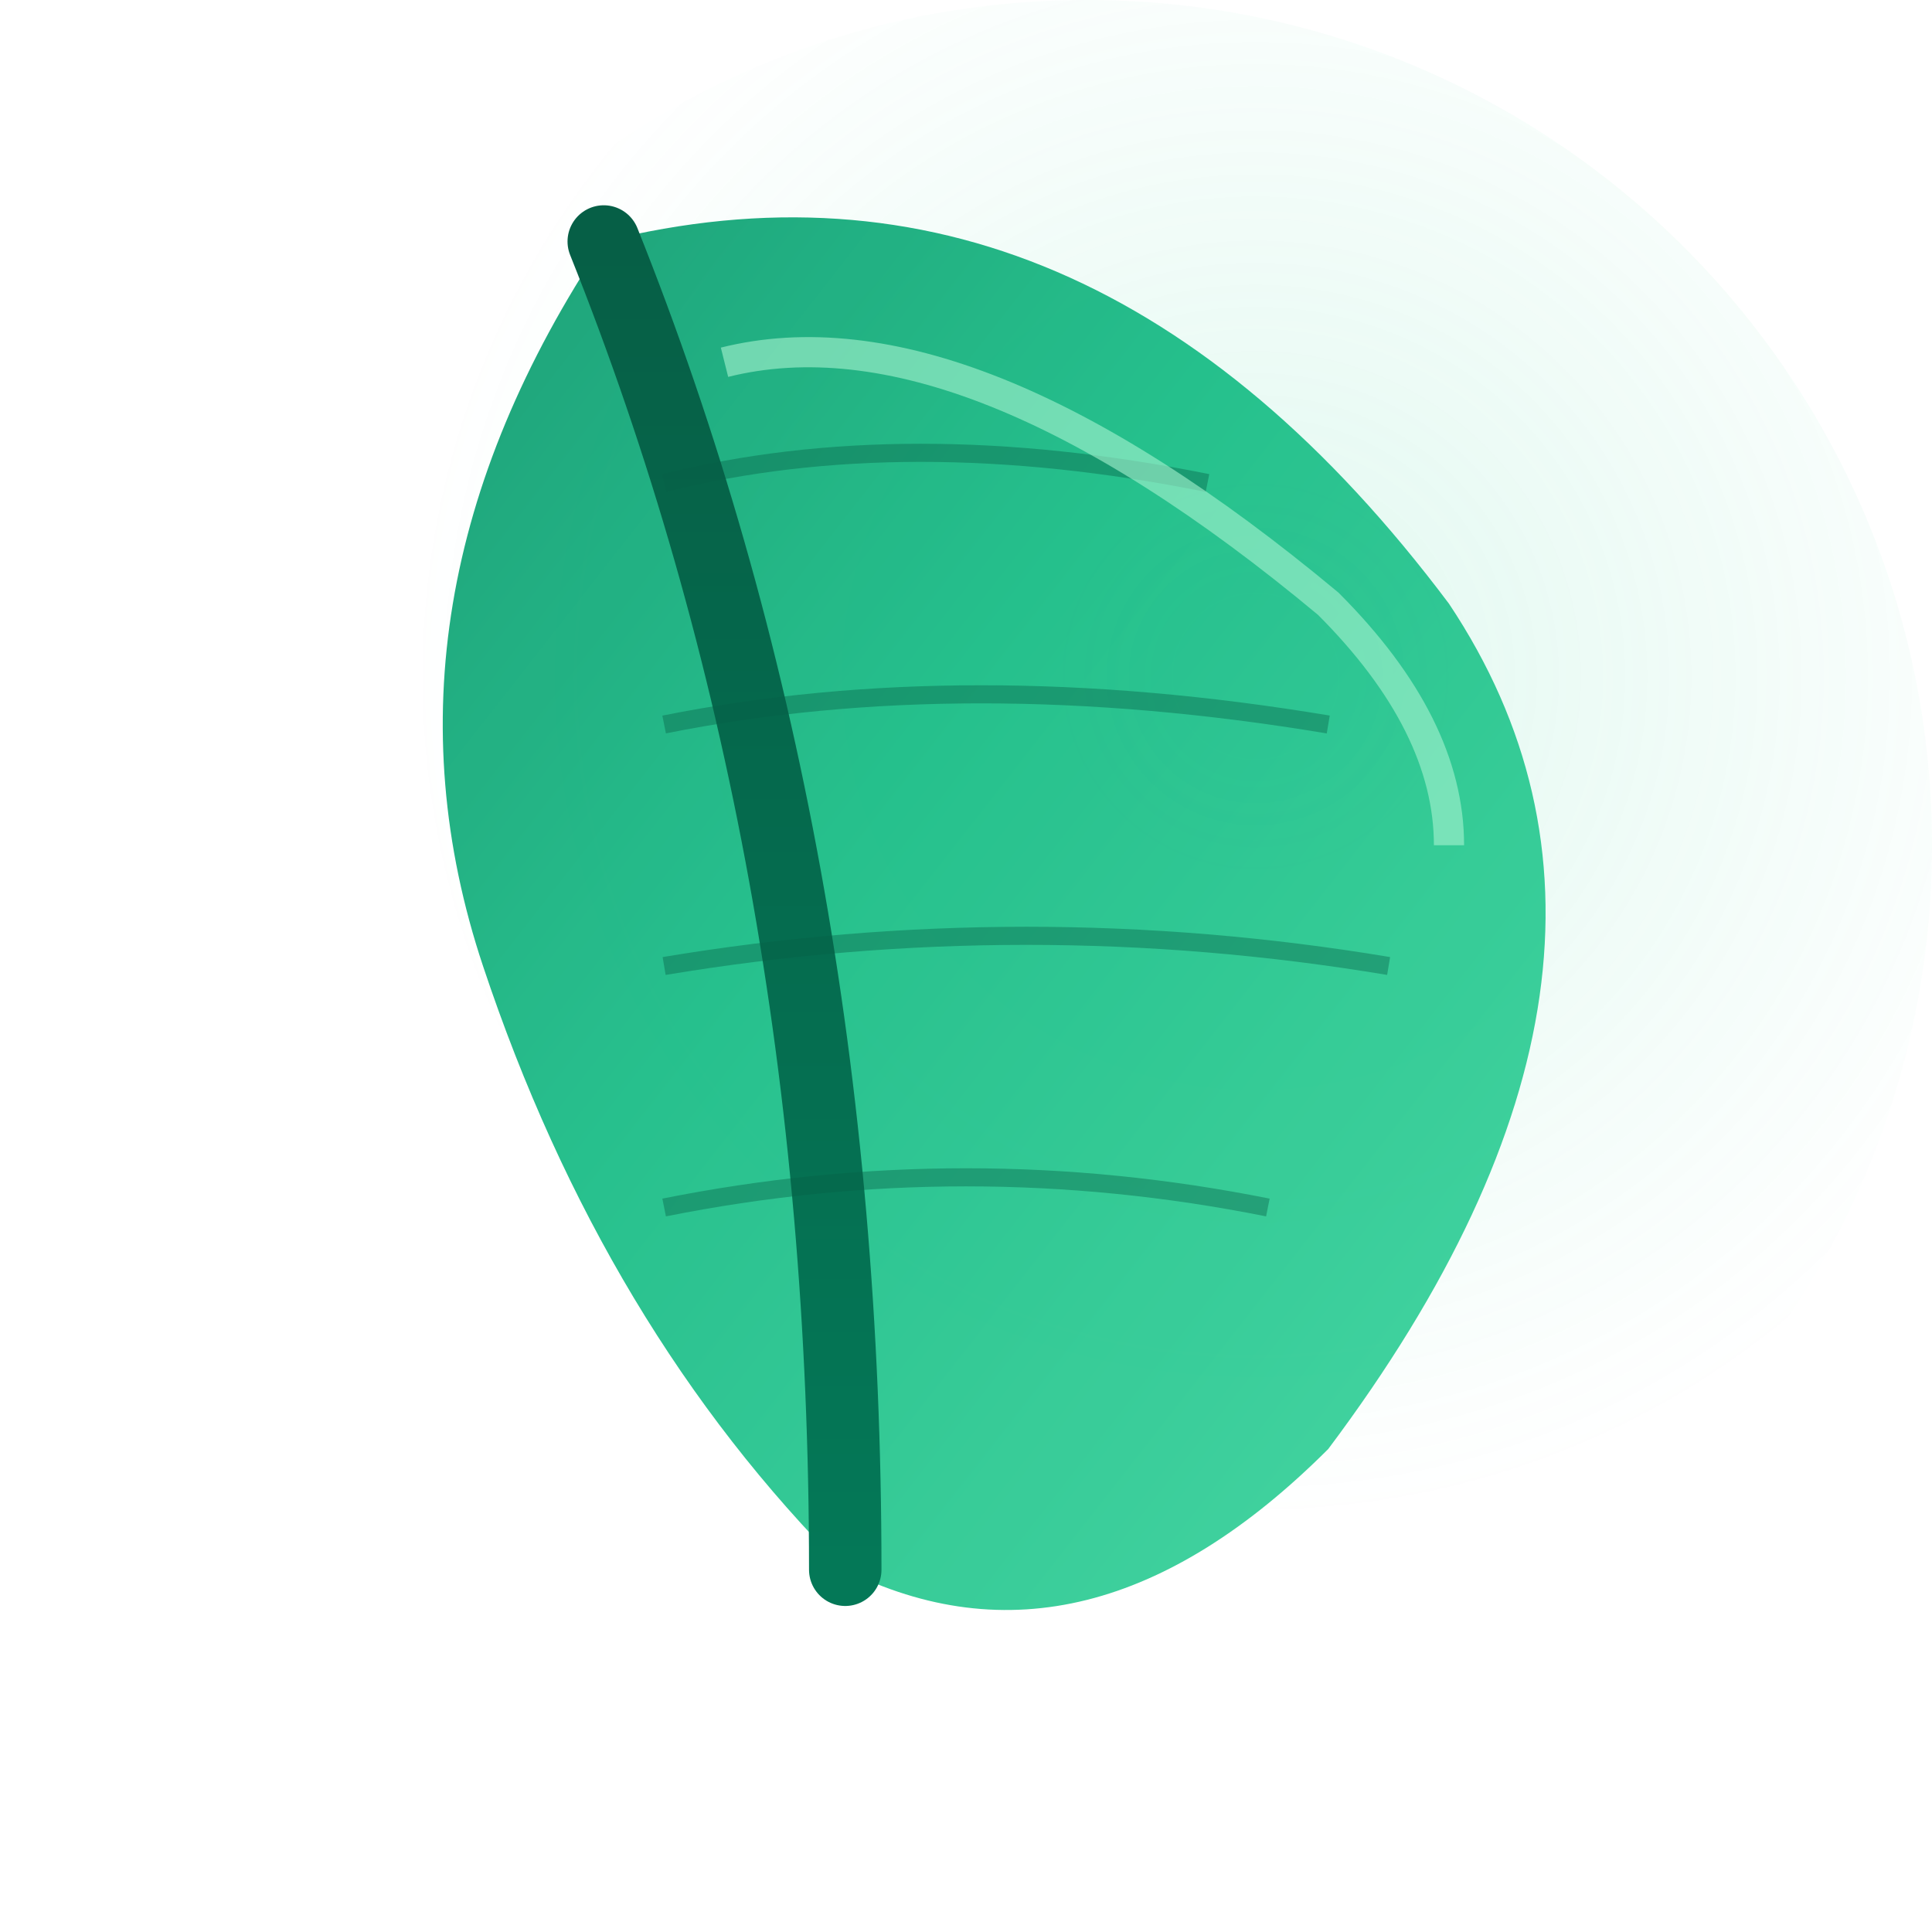
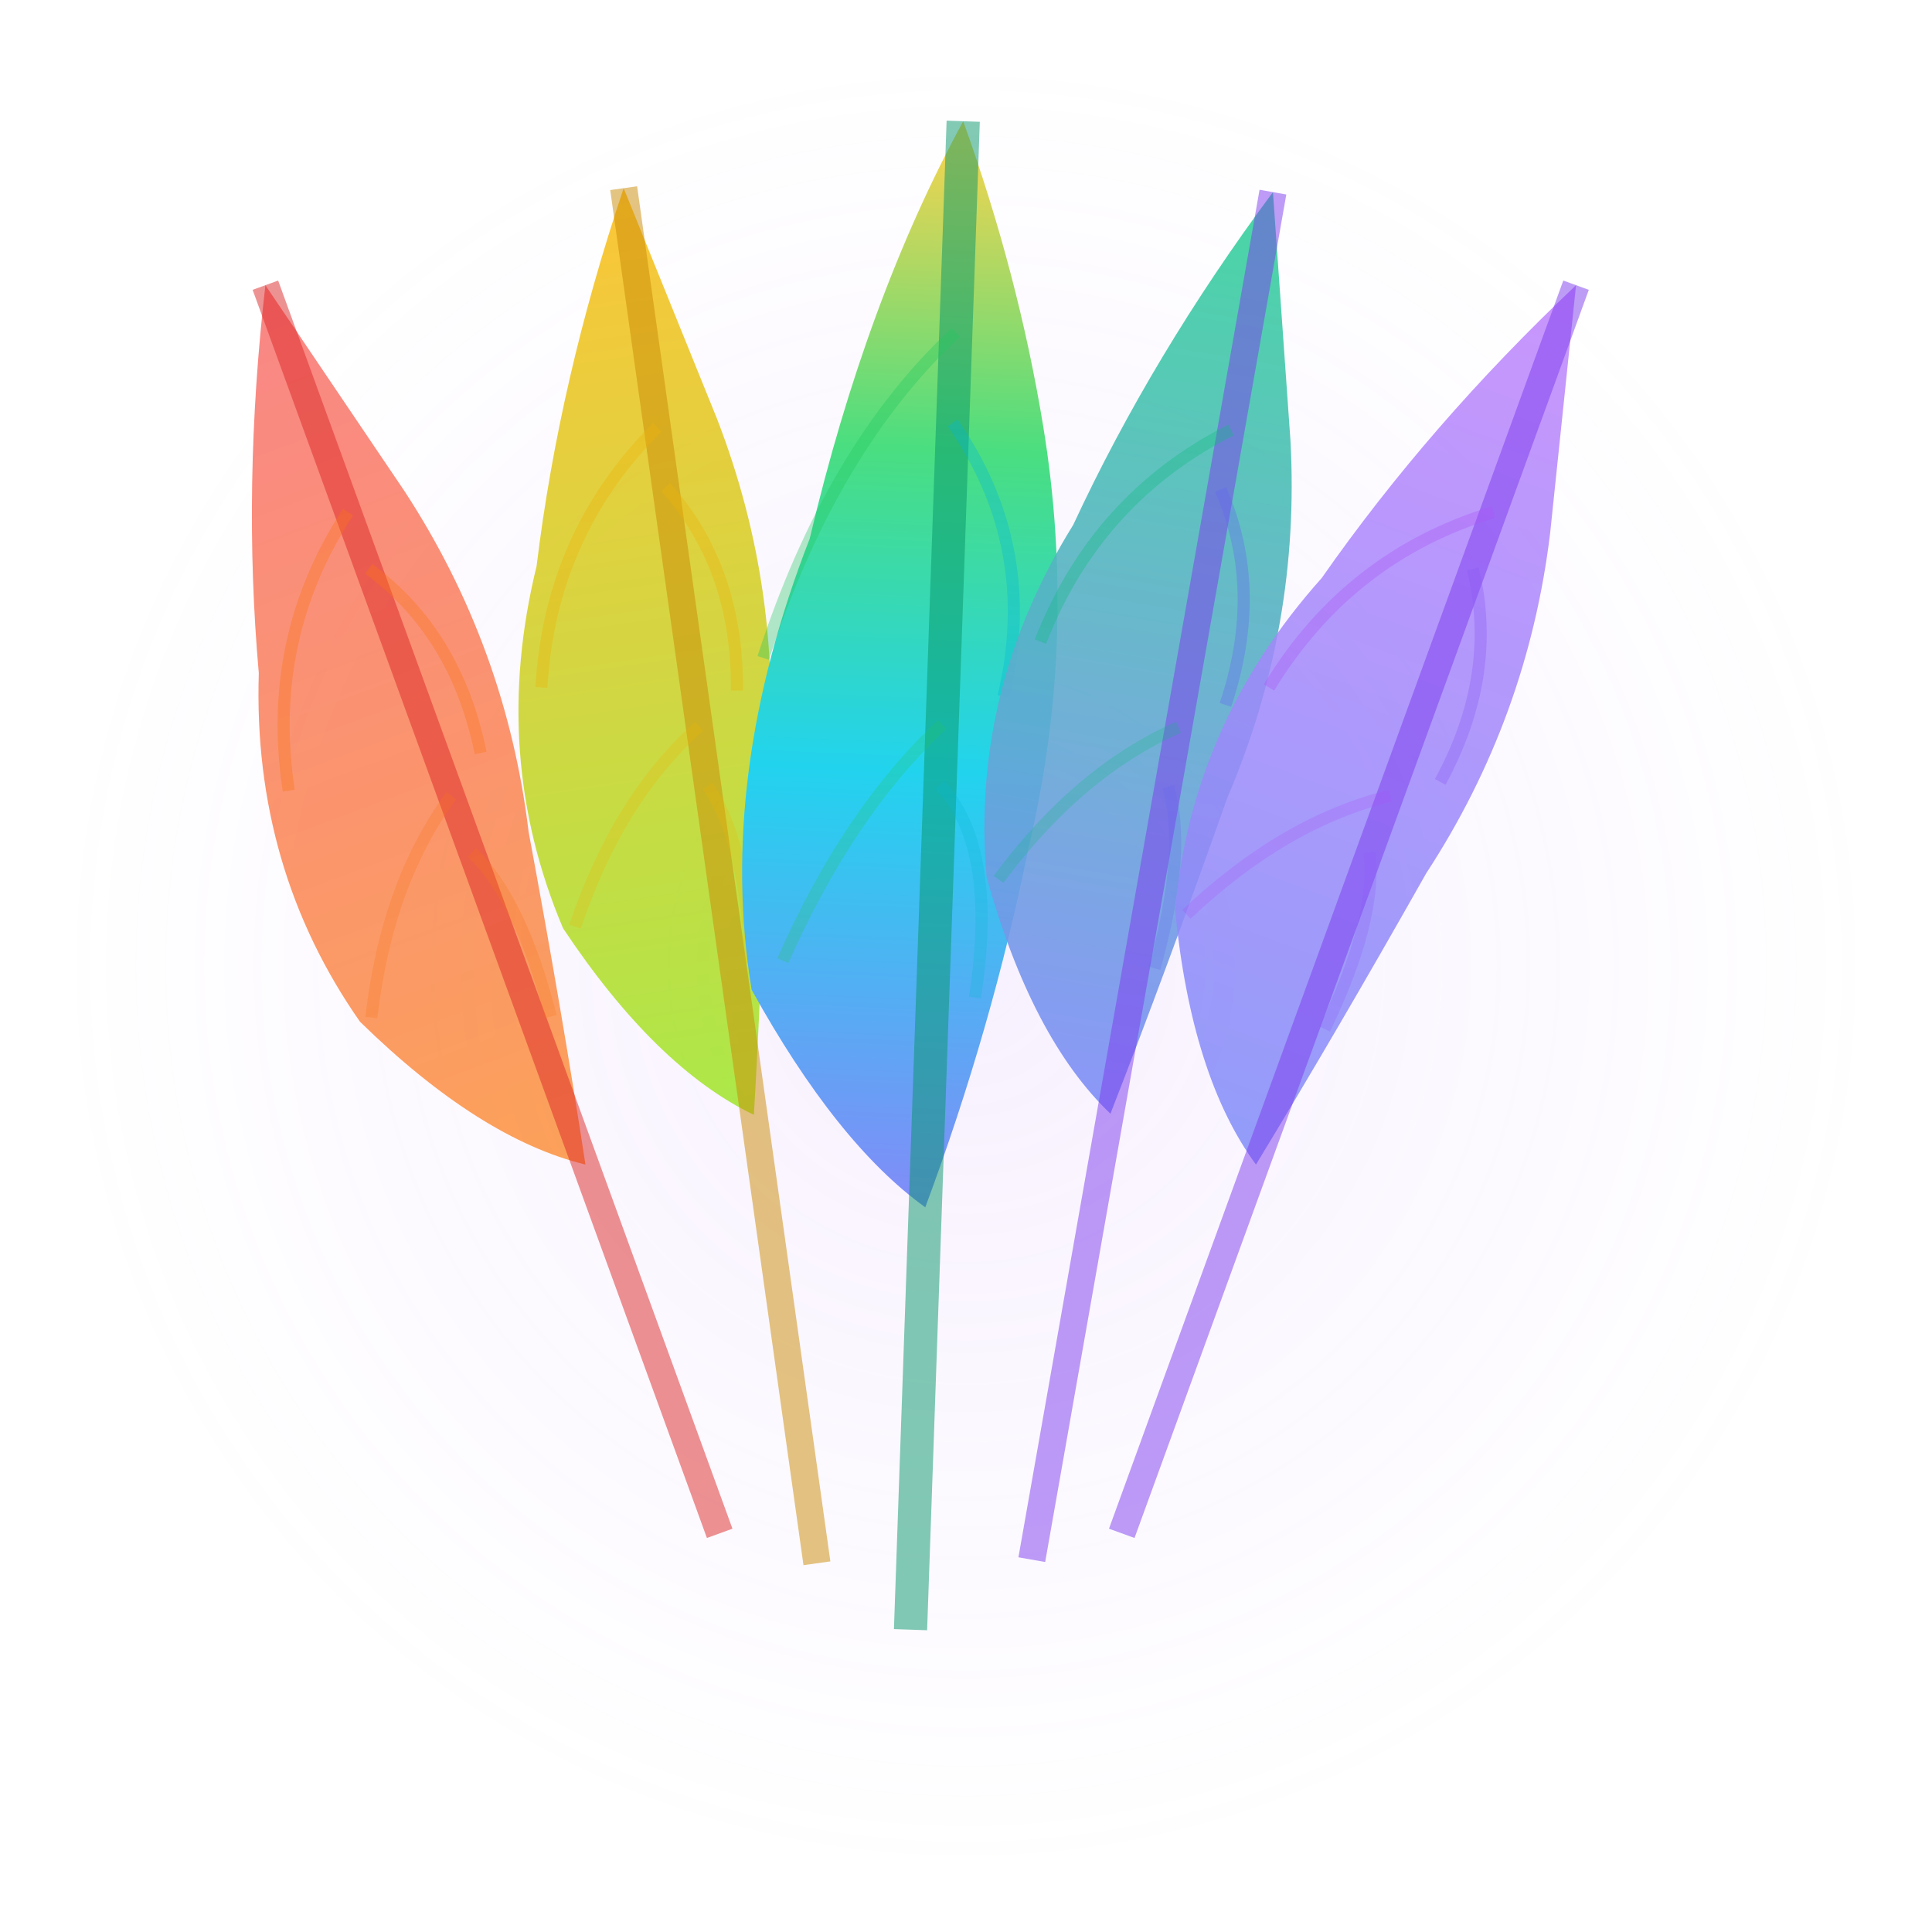
<svg xmlns="http://www.w3.org/2000/svg" viewBox="0 0 32 32">
  <defs>
-     <linearGradient id="feather" x1="0%" y1="0%" x2="100%" y2="100%">
-       <stop offset="0%" stop-color="#059669" />
-       <stop offset="40%" stop-color="#10b981" />
-       <stop offset="100%" stop-color="#34d399" />
+     <radialGradient id="glow" cx="50%" cy="50%" r="50%">
+       <stop offset="0%" stop-color="#c084fc" stop-opacity="0.12" />
+       <stop offset="100%" stop-color="#c084fc" stop-opacity="0" />
+     </radialGradient>
+     <linearGradient id="f1" x1="0%" y1="0%" x2="0%" y2="100%">
+       <stop offset="0%" stop-color="#f87171" />
+       <stop offset="100%" stop-color="#fb923c" />
    </linearGradient>
-     <linearGradient id="quill" x1="0%" y1="0%" x2="0%" y2="100%">
-       <stop offset="0%" stop-color="#065f46" />
-       <stop offset="100%" stop-color="#047857" />
+     <linearGradient id="f2" x1="0%" y1="0%" x2="0%" y2="100%">
+       <stop offset="0%" stop-color="#fbbf24" />
+       <stop offset="100%" stop-color="#a3e635" />
    </linearGradient>
-     <radialGradient id="glow" cx="60%" cy="40%" r="50%">
-       <stop offset="0%" stop-color="#34d399" stop-opacity="0.15" />
-       <stop offset="100%" stop-color="#34d399" stop-opacity="0" />
-     </radialGradient>
+     <linearGradient id="f3" x1="0%" y1="0%" x2="0%" y2="100%">
+       <stop offset="0%" stop-color="#fcd34d" />
+       <stop offset="30%" stop-color="#4ade80" />
+       <stop offset="60%" stop-color="#22d3ee" />
+       <stop offset="100%" stop-color="#818cf8" />
+     </linearGradient>
+     <linearGradient id="f4" x1="0%" y1="0%" x2="0%" y2="100%">
+       <stop offset="0%" stop-color="#34d399" />
+       <stop offset="100%" stop-color="#818cf8" />
+     </linearGradient>
+     <linearGradient id="f5" x1="0%" y1="0%" x2="0%" y2="100%">
+       <stop offset="0%" stop-color="#c084fc" />
+       <stop offset="100%" stop-color="#818cf8" />
+     </linearGradient>
  </defs>
-   <circle cx="18" cy="14" r="14" fill="url(#glow)" />
-   <path d="M10,4 Q18,2 24,10 Q28,16 22,24 Q18,28 14,26 Q10,22 8,16 Q6,10 10,4Z" fill="url(#feather)" opacity="0.9" />
-   <path d="M10,4 Q14,14 14,26" fill="none" stroke="url(#quill)" stroke-width="1.2" stroke-linecap="round" />
-   <path d="M11,8 Q15,7 20,8" fill="none" stroke="#065f46" stroke-width="0.3" opacity="0.4" />
-   <path d="M11,12 Q16,11 22,12" fill="none" stroke="#065f46" stroke-width="0.3" opacity="0.4" />
-   <path d="M11,16 Q17,15 23,16" fill="none" stroke="#065f46" stroke-width="0.3" opacity="0.4" />
-   <path d="M11,20 Q16,19 21,20" fill="none" stroke="#065f46" stroke-width="0.3" opacity="0.4" />
-   <path d="M12,6 Q16,5 22,10 Q24,12 24,14" fill="none" stroke="#a7f3d0" stroke-width="0.5" opacity="0.6" />
+   <circle cx="16" cy="16" r="15" fill="url(#glow)" />
+   <g transform="translate(4, 4) rotate(-20, 4.5, 12)">
+     <path d="M4.5,0 Q3,3 2.2,6 Q1,9 1.8,12 Q3,14.5 4.5,15.5 Q5,13 5.5,10 Q6.2,7 5.5,4 Q5,2 4.5,0 Z" fill="url(#f1)" opacity="0.85" />
+     <line x1="4.5" y1="0" x2="4.5" y2="22" stroke="#dc2626" stroke-width="0.45" opacity="0.5" />
+     <path d="M4.5,4 Q2.5,5.5 2,8" fill="none" stroke="#f97316" stroke-width="0.2" opacity="0.35" />
+     <path d="M4.5,5 Q5.5,6.5 5.2,8.5" fill="none" stroke="#f97316" stroke-width="0.2" opacity="0.35" />
+     <path d="M4.5,9 Q3,10 2,12" fill="none" stroke="#f97316" stroke-width="0.2" opacity="0.25" />
+     <path d="M4.5,10 Q5,11 4.8,13" fill="none" stroke="#f97316" stroke-width="0.2" opacity="0.25" />
+   </g>
+   <g transform="translate(7.5, 3) rotate(-8, 4.5, 12)">
+     <path d="M4.5,0 Q3,3 2.2,6 Q1,9 1.8,12 Q3,14.5 4.5,15.5 Q5,13 5.5,10 Q6.2,7 5.5,4 Q5,2 4.5,0 Z" fill="url(#f2)" opacity="0.9" />
+     <line x1="4.5" y1="0" x2="4.5" y2="23" stroke="#ca8a04" stroke-width="0.45" opacity="0.5" />
+     <path d="M4.5,4 Q2.5,5.5 2,8" fill="none" stroke="#eab308" stroke-width="0.2" opacity="0.35" />
+     <path d="M4.5,5 Q5.5,6.5 5.2,8.5" fill="none" stroke="#eab308" stroke-width="0.2" opacity="0.35" />
+     <path d="M4.5,9 Q3,10 2,12" fill="none" stroke="#eab308" stroke-width="0.2" opacity="0.25" />
+     <path d="M4.5,10 Q5,11 4.8,13" fill="none" stroke="#eab308" stroke-width="0.2" opacity="0.25" />
+   </g>
+   <g transform="translate(11, 2) rotate(2, 4.5, 13)">
+     <path d="M4.5,0 Q3,3 2.2,7 Q0.8,11 1.5,14.5 Q3,17 4.5,18 Q5.5,15 6,12 Q6.7,8.5 6,5 Q5.5,2.5 4.5,0 Z" fill="url(#f3)" />
+     <line x1="4.5" y1="0" x2="4.5" y2="25" stroke="#059669" stroke-width="0.55" opacity="0.5" />
+     <path d="M4.5,3.5 Q2.5,5.5 1.5,9" fill="none" stroke="#22c55e" stroke-width="0.2" opacity="0.35" />
+     <path d="M4.5,5 Q6,7 5.5,9.5" fill="none" stroke="#06b6d4" stroke-width="0.2" opacity="0.35" />
+     <path d="M4.5,10 Q3,11.5 2,14" fill="none" stroke="#22c55e" stroke-width="0.2" opacity="0.25" />
+     <path d="M4.5,11 Q5.5,12 5.2,14.5" fill="none" stroke="#06b6d4" stroke-width="0.2" opacity="0.25" />
+   </g>
+   <g transform="translate(14.5, 3) rotate(10, 4.5, 12)">
+     <path d="M4.5,0 Q3,3 2.2,6 Q1,9 1.8,12 Q3,14.5 4.5,15.5 Q5,13 5.5,10 Q6.2,7 5.5,4 Q5,2 4.5,0 Z" fill="url(#f4)" opacity="0.9" />
+     <line x1="4.5" y1="0" x2="4.5" y2="23" stroke="#7c3aed" stroke-width="0.45" opacity="0.5" />
+     <path d="M4.5,4 Q2.5,5.5 2,8" fill="none" stroke="#10b981" stroke-width="0.2" opacity="0.35" />
+     <path d="M4.5,5 Q5.5,6.5 5.2,8.5" fill="none" stroke="#6366f1" stroke-width="0.2" opacity="0.35" />
+     <path d="M4.5,9 Q3,10 2,12" fill="none" stroke="#10b981" stroke-width="0.2" opacity="0.25" />
+     <path d="M4.5,10 Q5,11 4.8,13" fill="none" stroke="#6366f1" stroke-width="0.2" opacity="0.25" />
+   </g>
+   <g transform="translate(17.5, 4) rotate(20, 4.5, 12)">
+     <path d="M4.5,0 Q3,3 2.2,6 Q1,9 1.8,12 Q3,14.5 4.5,15.5 Q5,13 5.5,10 Q6.2,7 5.5,4 Q5,2 4.5,0 Z" fill="url(#f5)" opacity="0.85" />
+     <line x1="4.5" y1="0" x2="4.5" y2="22" stroke="#7c3aed" stroke-width="0.45" opacity="0.5" />
+     <path d="M4.5,4 Q2.5,5.5 2,8" fill="none" stroke="#a855f7" stroke-width="0.2" opacity="0.35" />
+     <path d="M4.5,5 Q5.5,6.5 5.2,8.5" fill="none" stroke="#8b5cf6" stroke-width="0.2" opacity="0.35" />
+     <path d="M4.5,9 Q3,10 2,12" fill="none" stroke="#a855f7" stroke-width="0.2" opacity="0.25" />
+     <path d="M4.5,10 Q5,11 4.8,13" fill="none" stroke="#8b5cf6" stroke-width="0.2" opacity="0.25" />
+   </g>
</svg>
